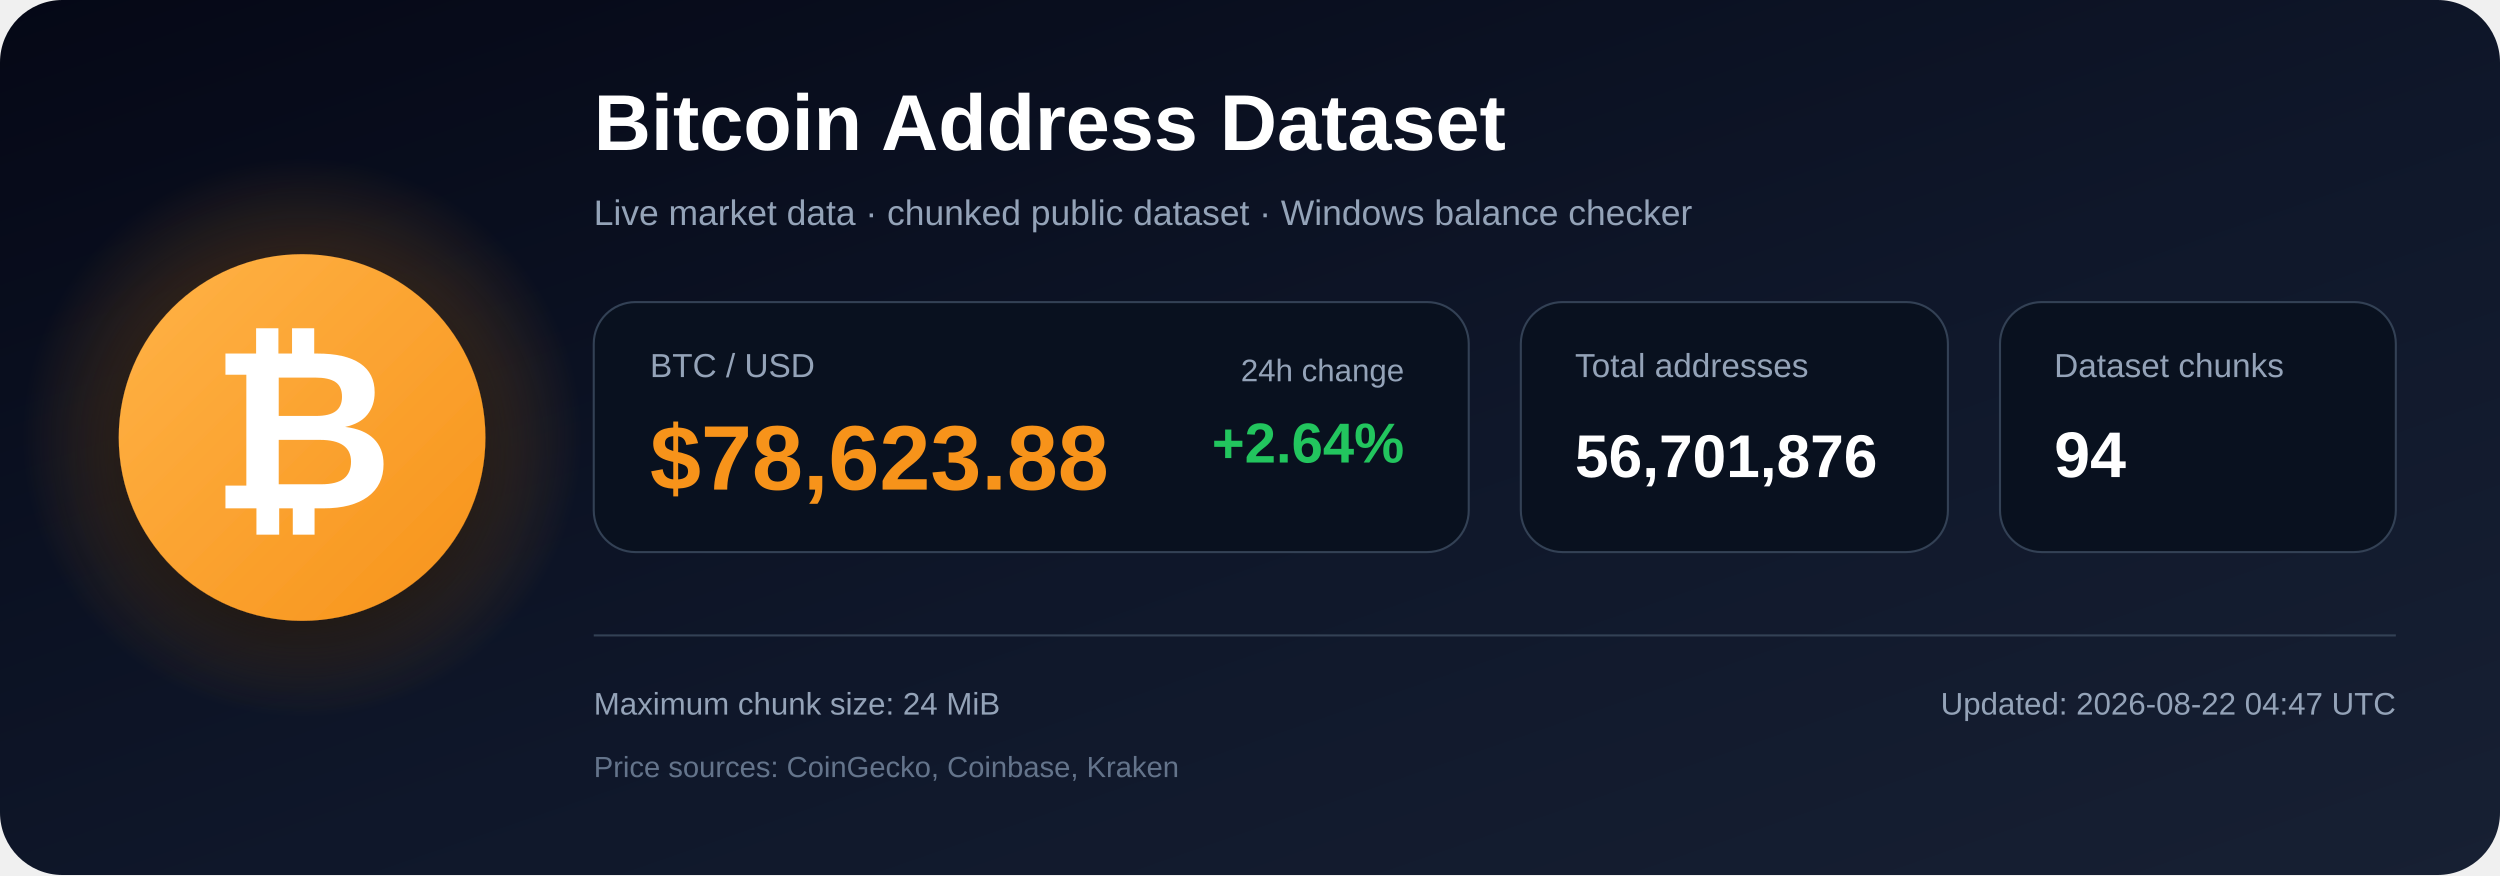
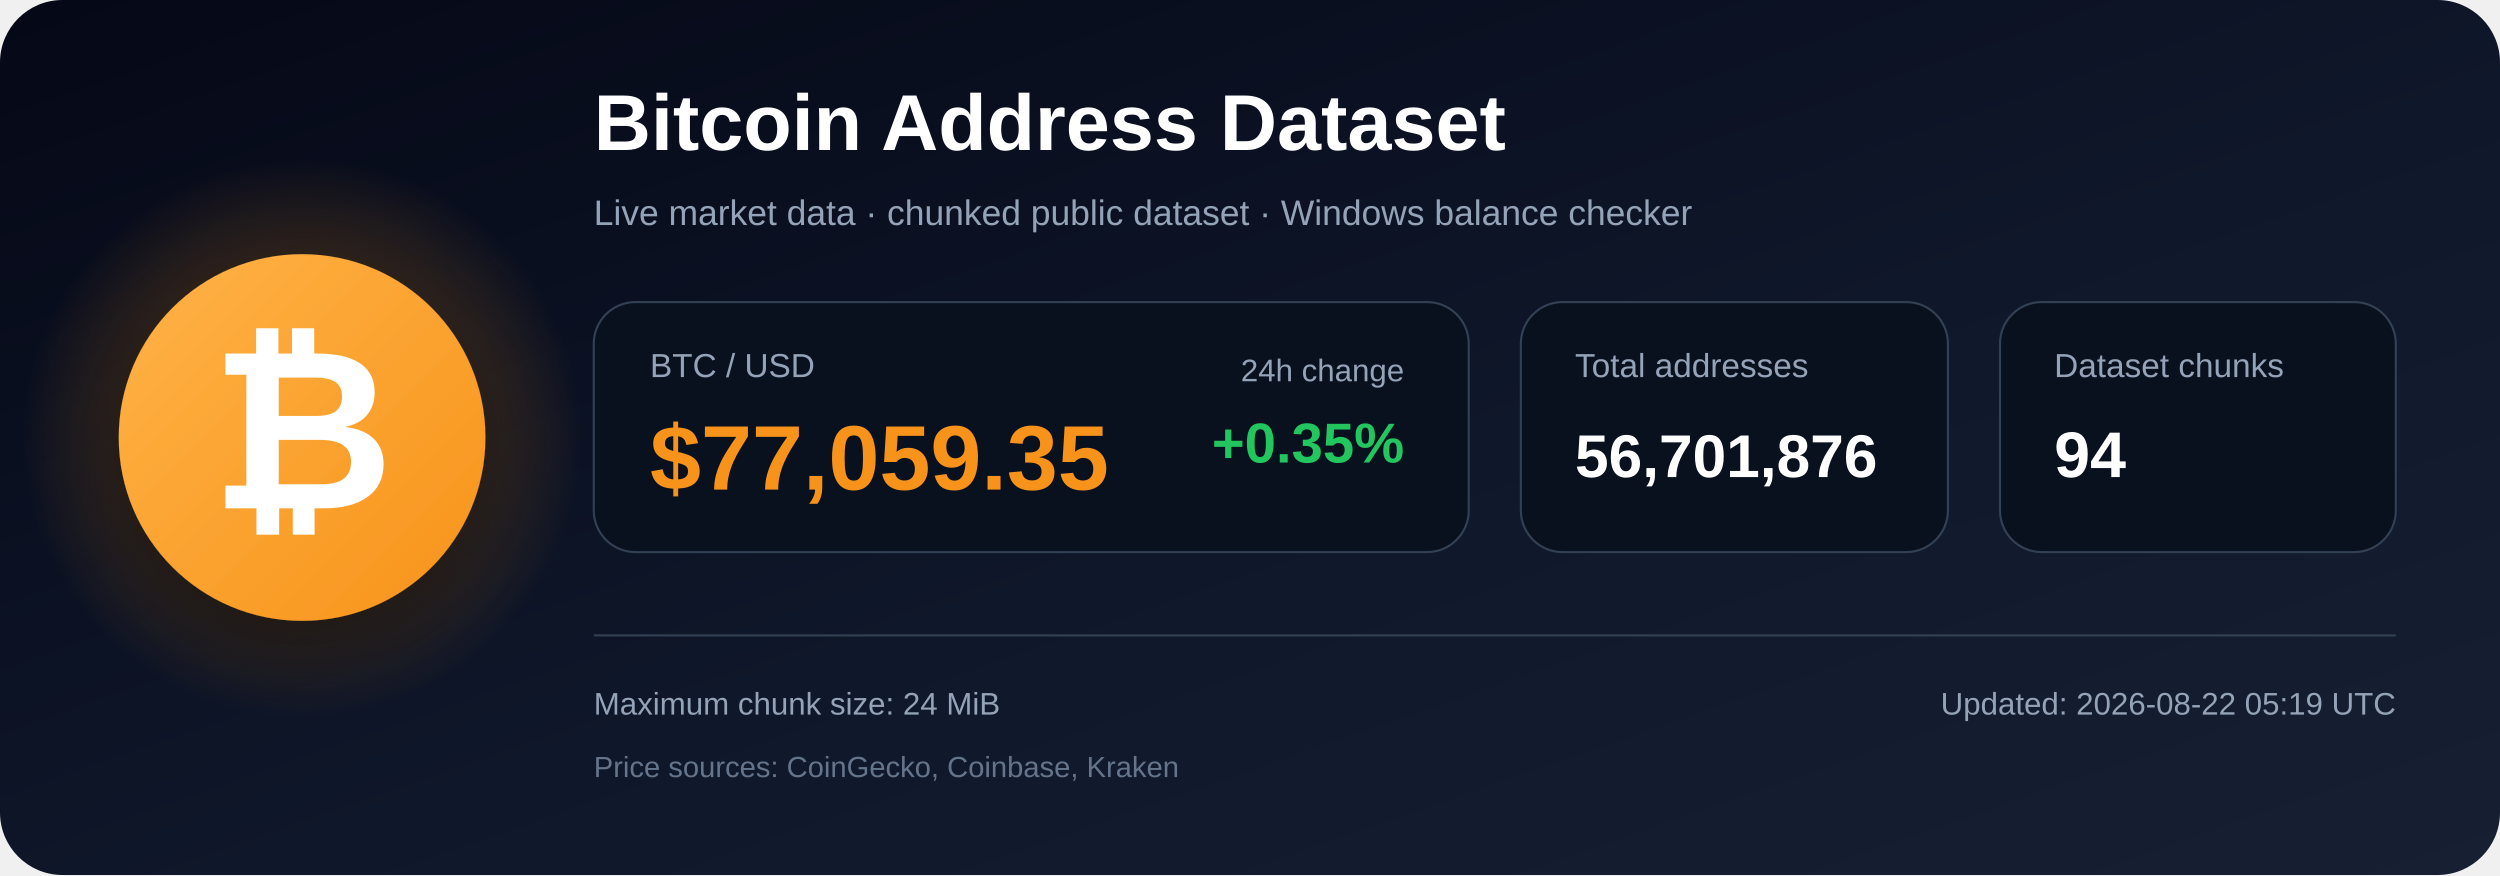
<svg xmlns="http://www.w3.org/2000/svg" width="1200" height="420" viewBox="0 0 1200 420" role="img" aria-labelledby="title description">
  <defs>
    <linearGradient id="bg" x1="0" y1="0" x2="1" y2="1">
      <stop offset="0%" stop-color="#050816" />
      <stop offset="55%" stop-color="#0f172a" />
      <stop offset="100%" stop-color="#172033" />
    </linearGradient>
    <radialGradient id="glow">
      <stop offset="0%" stop-color="#f7931a" stop-opacity=".48" />
      <stop offset="100%" stop-color="#f7931a" stop-opacity="0" />
    </radialGradient>
    <linearGradient id="orange" x1="0" y1="0" x2="1" y2="1">
      <stop offset="0%" stop-color="#ffb347" />
      <stop offset="100%" stop-color="#f7931a" />
    </linearGradient>
    <filter id="shadow" x="-40%" y="-40%" width="180%" height="180%">
      <feDropShadow dx="0" dy="12" stdDeviation="18" flood-color="#000000" flood-opacity=".50" />
    </filter>
  </defs>
  <rect width="1200" height="420" rx="30" fill="url(#bg)" />
  <circle cx="145" cy="210" r="135" fill="url(#glow)" />
  <circle cx="145" cy="210" r="88" fill="url(#orange)" filter="url(#shadow)" />
  <text x="145" y="244" text-anchor="middle" font-family="Arial, Helvetica, sans-serif" font-size="108" font-weight="700" fill="#ffffff">₿</text>
  <text x="285" y="72" font-family="Arial, Helvetica, sans-serif" font-size="38" font-weight="700" fill="#ffffff">
    Bitcoin Address Dataset
  </text>
  <text x="285" y="108" font-family="Arial, Helvetica, sans-serif" font-size="17" fill="#94a3b8">
    Live market data · chunked public dataset · Windows balance checker
  </text>
  <rect x="285" y="145" width="420" height="120" rx="20" fill="#09111f" stroke="#334155" />
  <text x="312" y="181" font-family="Arial, Helvetica, sans-serif" font-size="16" fill="#94a3b8">BTC / USD</text>
-   <text x="312" y="235" font-family="Arial, Helvetica, sans-serif" font-size="44" font-weight="700" fill="#f7931a">$78,623.88</text>
+   <text x="312" y="235" font-family="Arial, Helvetica, sans-serif" font-size="44" font-weight="700" fill="#f7931a">$77,059.35</text>
  <text x="674" y="183" text-anchor="end" font-family="Arial, Helvetica, sans-serif" font-size="15" fill="#94a3b8">24h change</text>
-   <text x="674" y="222" text-anchor="end" font-family="Arial, Helvetica, sans-serif" font-size="27" font-weight="700" fill="#22c55e">+2.64%</text>
+   <text x="674" y="222" text-anchor="end" font-family="Arial, Helvetica, sans-serif" font-size="27" font-weight="700" fill="#22c55e">+0.35%</text>
  <rect x="730" y="145" width="205" height="120" rx="20" fill="#09111f" stroke="#334155" />
  <text x="756" y="181" font-family="Arial, Helvetica, sans-serif" font-size="16" fill="#94a3b8">Total addresses</text>
  <text x="756" y="229" font-family="Arial, Helvetica, sans-serif" font-size="29" font-weight="700" fill="#ffffff">56,701,876</text>
  <rect x="960" y="145" width="190" height="120" rx="20" fill="#09111f" stroke="#334155" />
  <text x="986" y="181" font-family="Arial, Helvetica, sans-serif" font-size="16" fill="#94a3b8">Dataset chunks</text>
  <text x="986" y="229" font-family="Arial, Helvetica, sans-serif" font-size="31" font-weight="700" fill="#ffffff">94</text>
  <line x1="285" y1="305" x2="1150" y2="305" stroke="#334155" stroke-width="1" />
  <text x="285" y="343" font-family="Arial, Helvetica, sans-serif" font-size="15" fill="#94a3b8">
    Maximum chunk size: 24 MiB
  </text>
  <text x="285" y="373" font-family="Arial, Helvetica, sans-serif" font-size="14" fill="#64748b">
    Price sources: CoinGecko, Coinbase, Kraken
  </text>
  <text x="1150" y="343" text-anchor="end" font-family="Arial, Helvetica, sans-serif" font-size="15" fill="#94a3b8">
-     Updated: 2026-08-22 04:47 UTC
+     Updated: 2026-08-22 05:19 UTC
  </text>
</svg>
